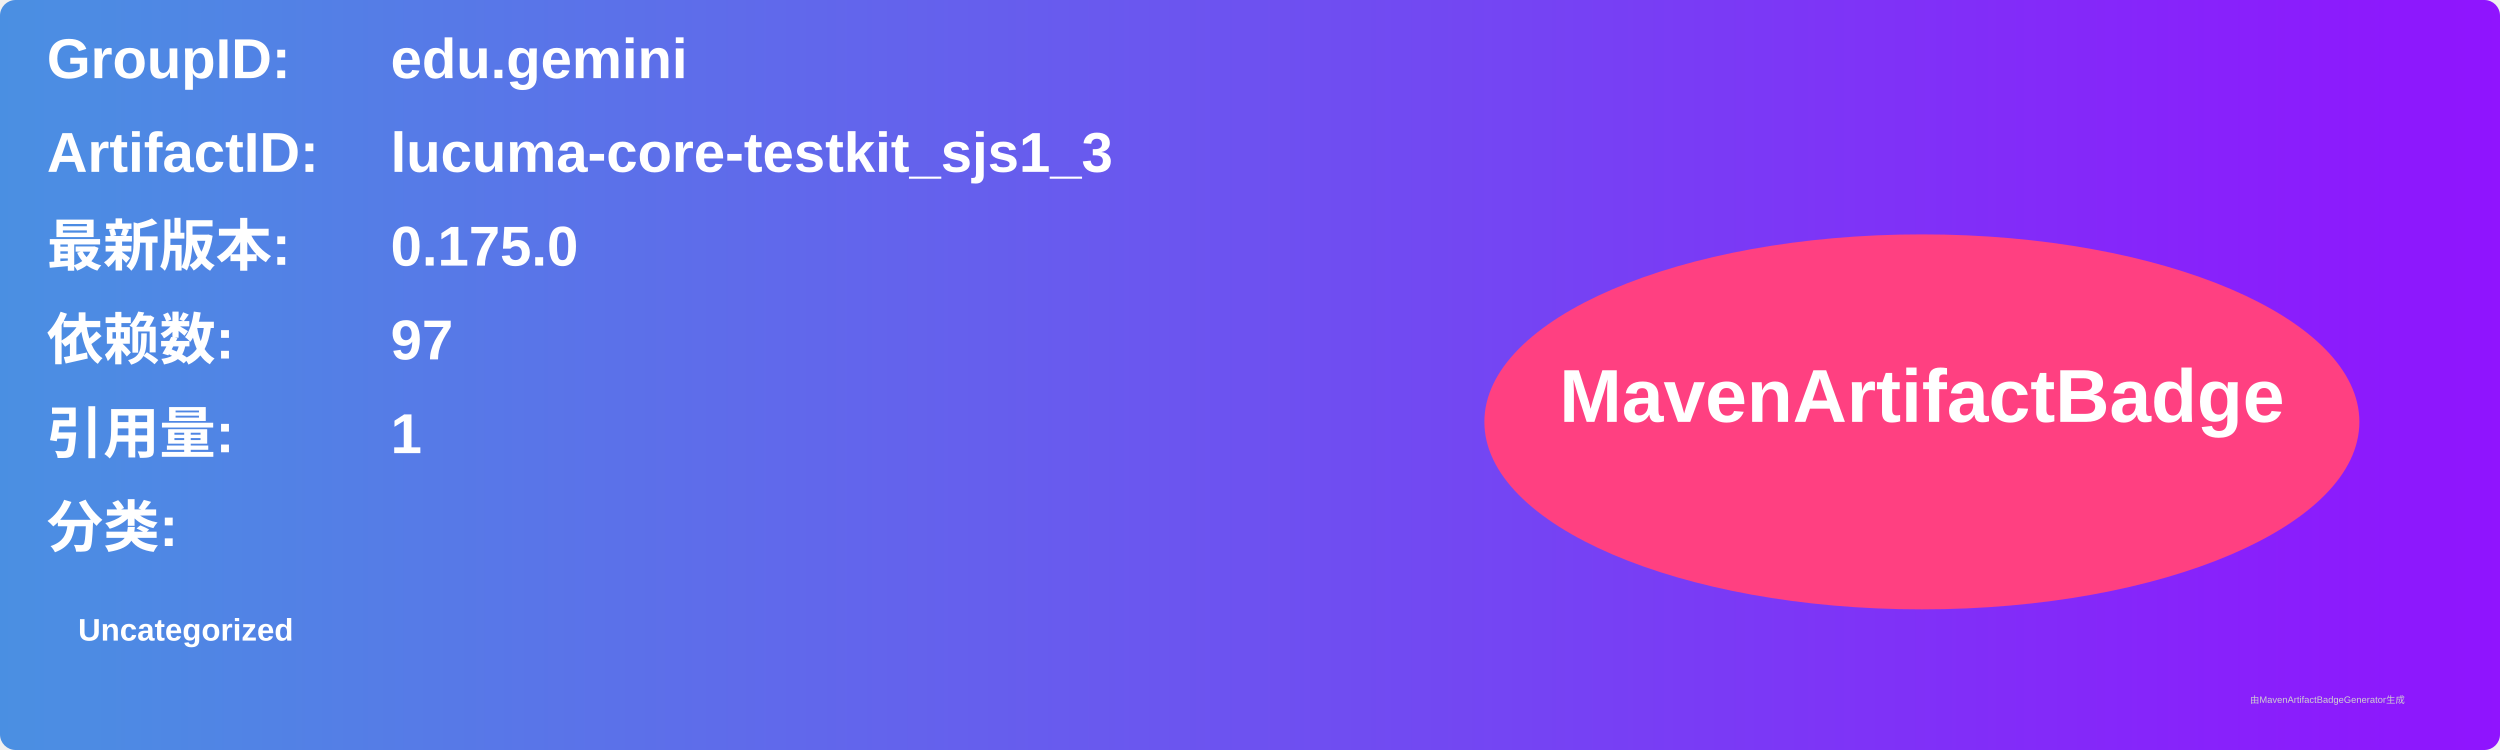
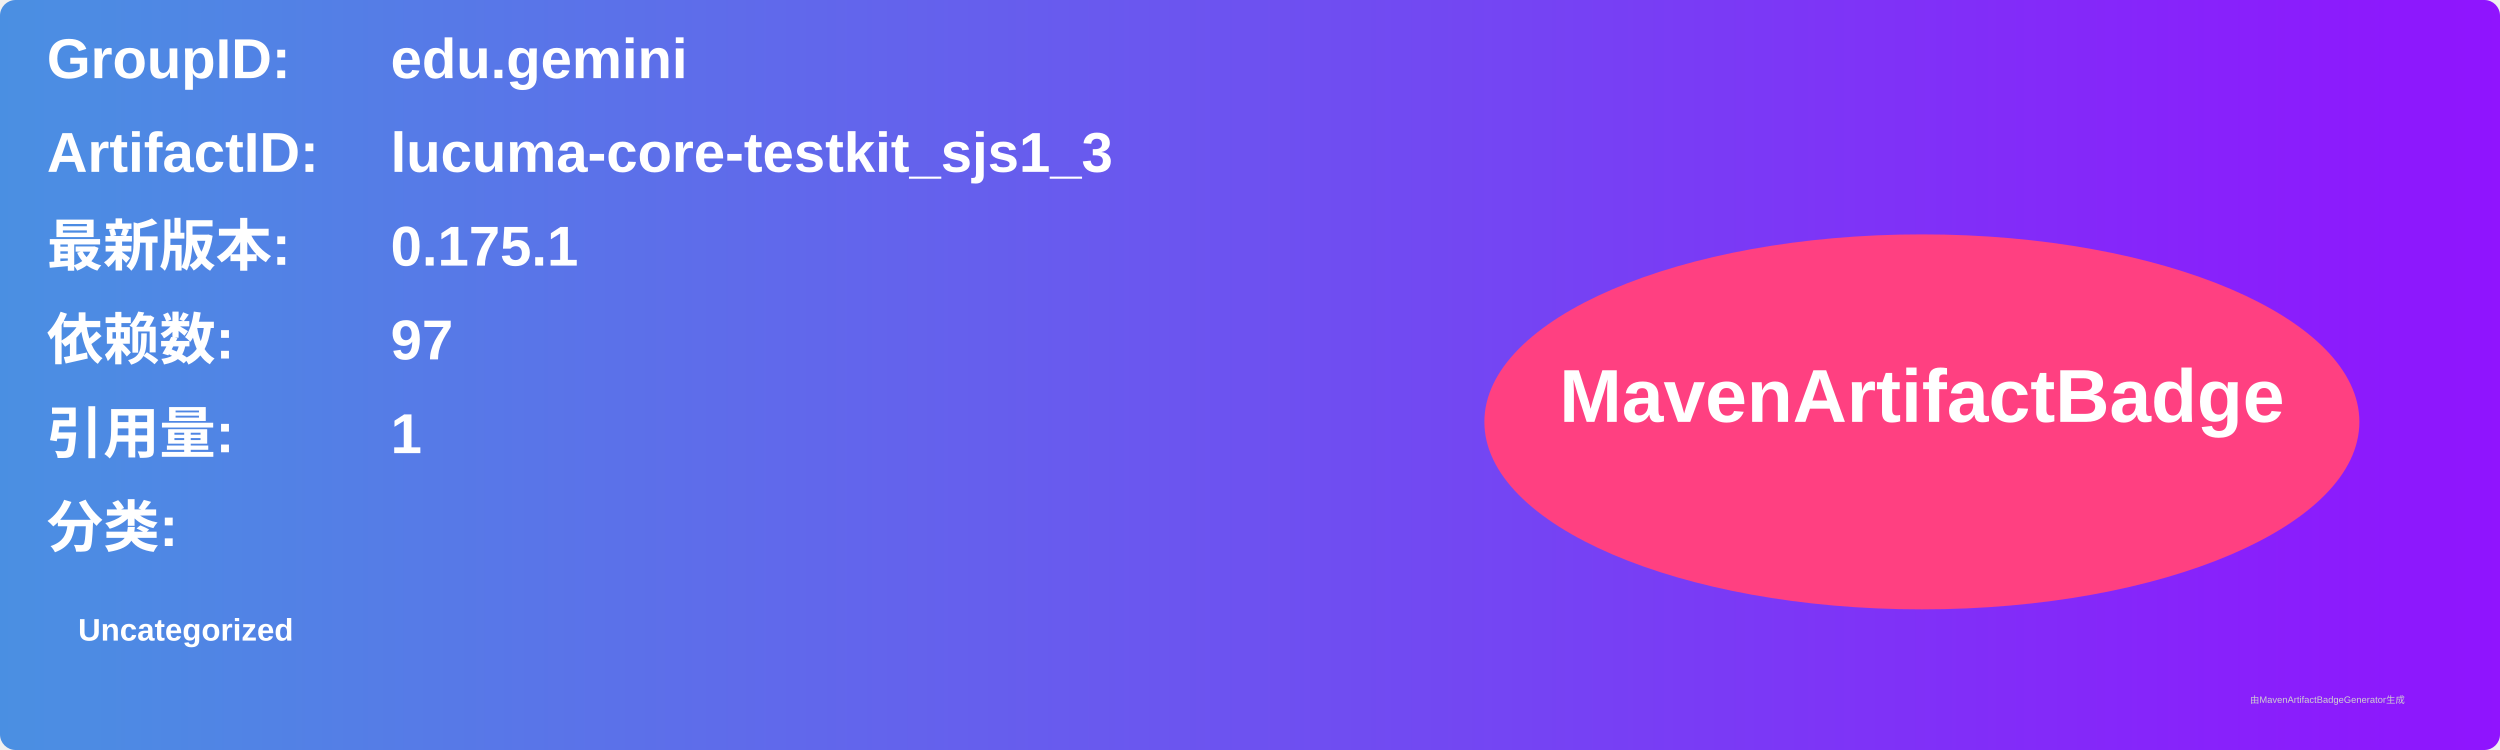
<svg xmlns="http://www.w3.org/2000/svg" width="800" height="240" viewBox="0 0 800 240">
  <linearGradient id="grad" x1="0%" y1="0%" x2="100%" y2="0%">
    <stop offset="0%" stop-color="#4a90e2" />
    <stop offset="100%" stop-color="#9013fe" />
  </linearGradient>
  <rect width="100%" height="100%" rx="5" ry="5" fill="url(#grad)" />
  <g transform="translate(15, 15)">
    <text x="0" y="10" font-family="Arial" font-size="18" fill="white" font-weight="bold" width="260">GroupID:</text>
    <text x="110" y="10" font-family="Arial" font-size="18" fill="white" font-weight="bold" width="460">edu.gemini</text>
    <text x="0" y="40" font-family="Arial" font-size="18" fill="white" font-weight="bold" width="260">ArtifactID:</text>
    <text x="110" y="40" font-family="Arial" font-size="18" fill="white" font-weight="bold" width="460">lucuma-core-testkit_sjs1_3</text>
    <text x="0" y="70" font-family="Arial" font-size="18" fill="white" font-weight="bold">最新版本:</text>
    <text x="110" y="70" font-family="Arial" font-size="18" fill="white" font-weight="bold">
-       <tspan font-weight="bold">0.175.0</tspan>
+       <tspan font-weight="bold">0.175.1</tspan>
    </text>
    <text x="0" y="100" font-family="Arial" font-size="18" fill="white" font-weight="bold">依赖数: </text>
    <text x="110" y="100" font-family="Arial" font-size="18" fill="white">
      <tspan font-weight="bold">97</tspan>
    </text>
    <text x="0" y="130" font-family="Arial" font-size="18" fill="white" font-weight="bold">引用量: </text>
    <text x="110" y="130" font-family="Arial" font-size="18" fill="white">
      <tspan font-weight="bold">1</tspan>
    </text>
    <text x="0" y="160" font-family="Arial" font-size="18" fill="white" font-weight="bold">分类:</text>
    <text x="10" y="190" font-family="Arial" font-size="10" fill="white">
      <tspan font-weight="bold">Uncategorized</tspan>
    </text>
    <ellipse cx="600" cy="120" rx="140" ry="60" fill="#ff4081" />
    <text x="600" y="120" text-anchor="middle" font-family="Arial" font-size="24" fill="white" font-weight="bold">MavenArtifactBadge</text>
  </g>
  <text x="720" y="225" font-family="Arial" font-size="3" fill="#d0d0d0">由MavenArtifactBadgeGenerator生成</text>
</svg>
